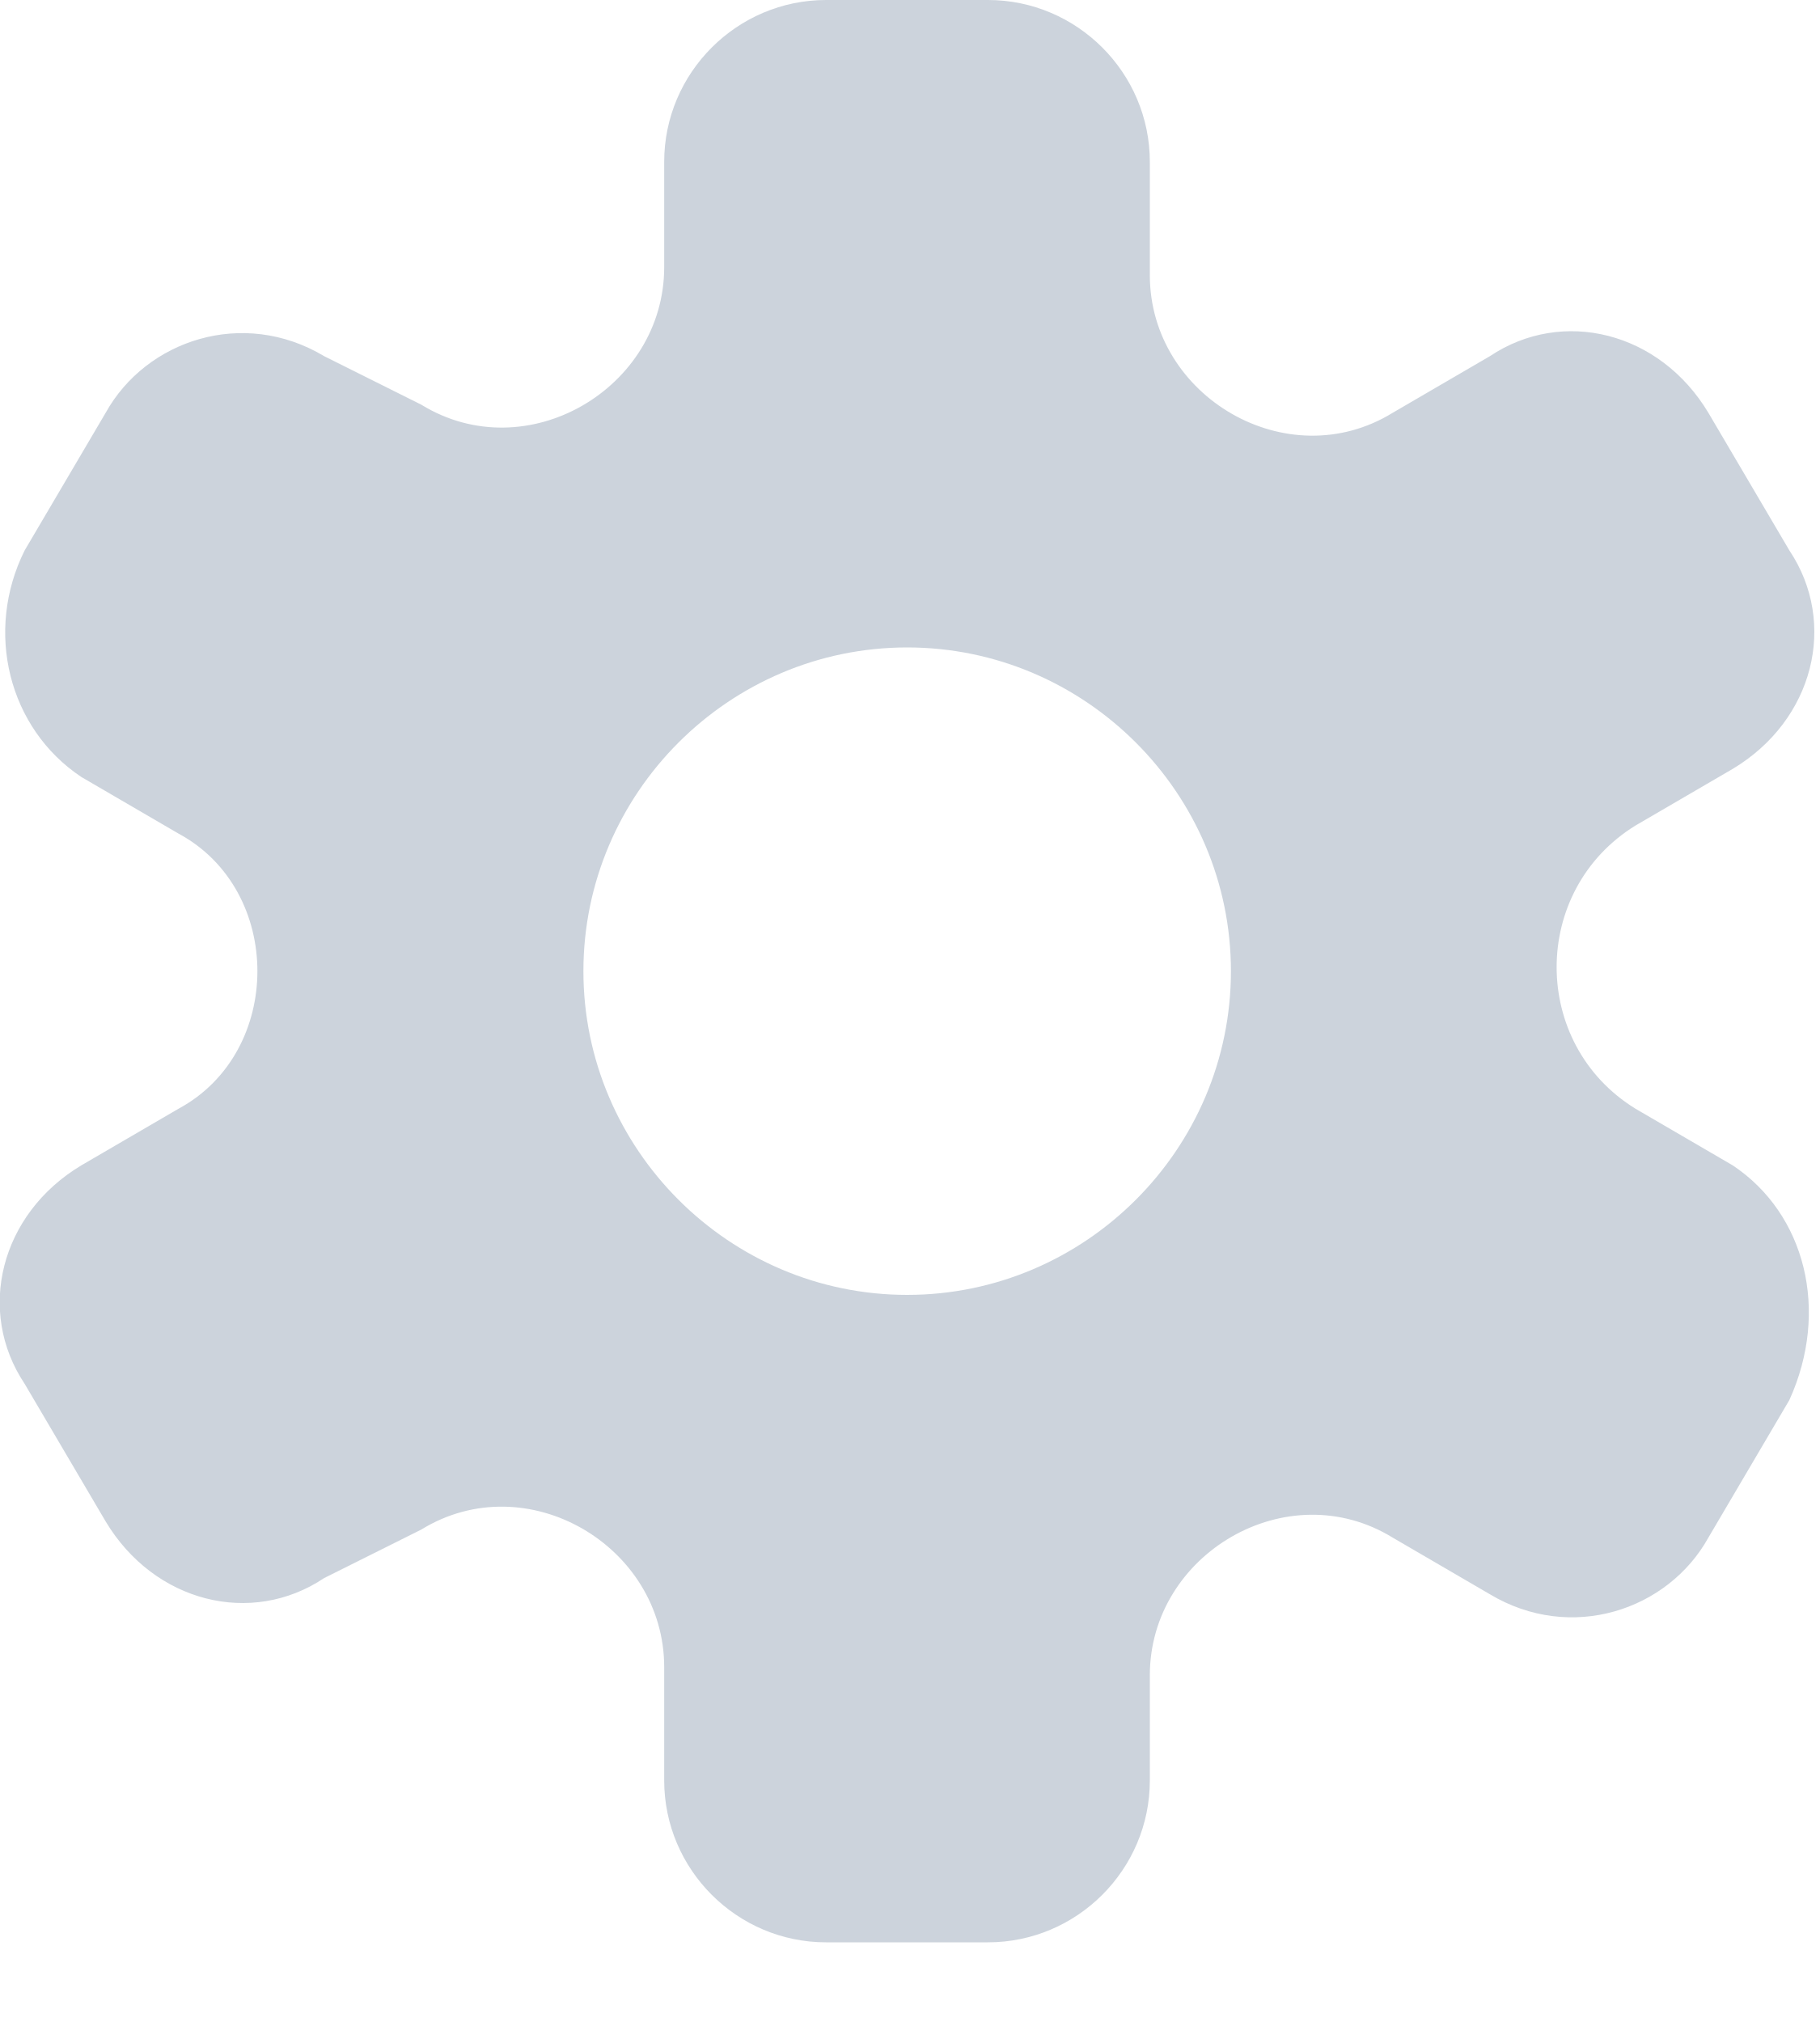
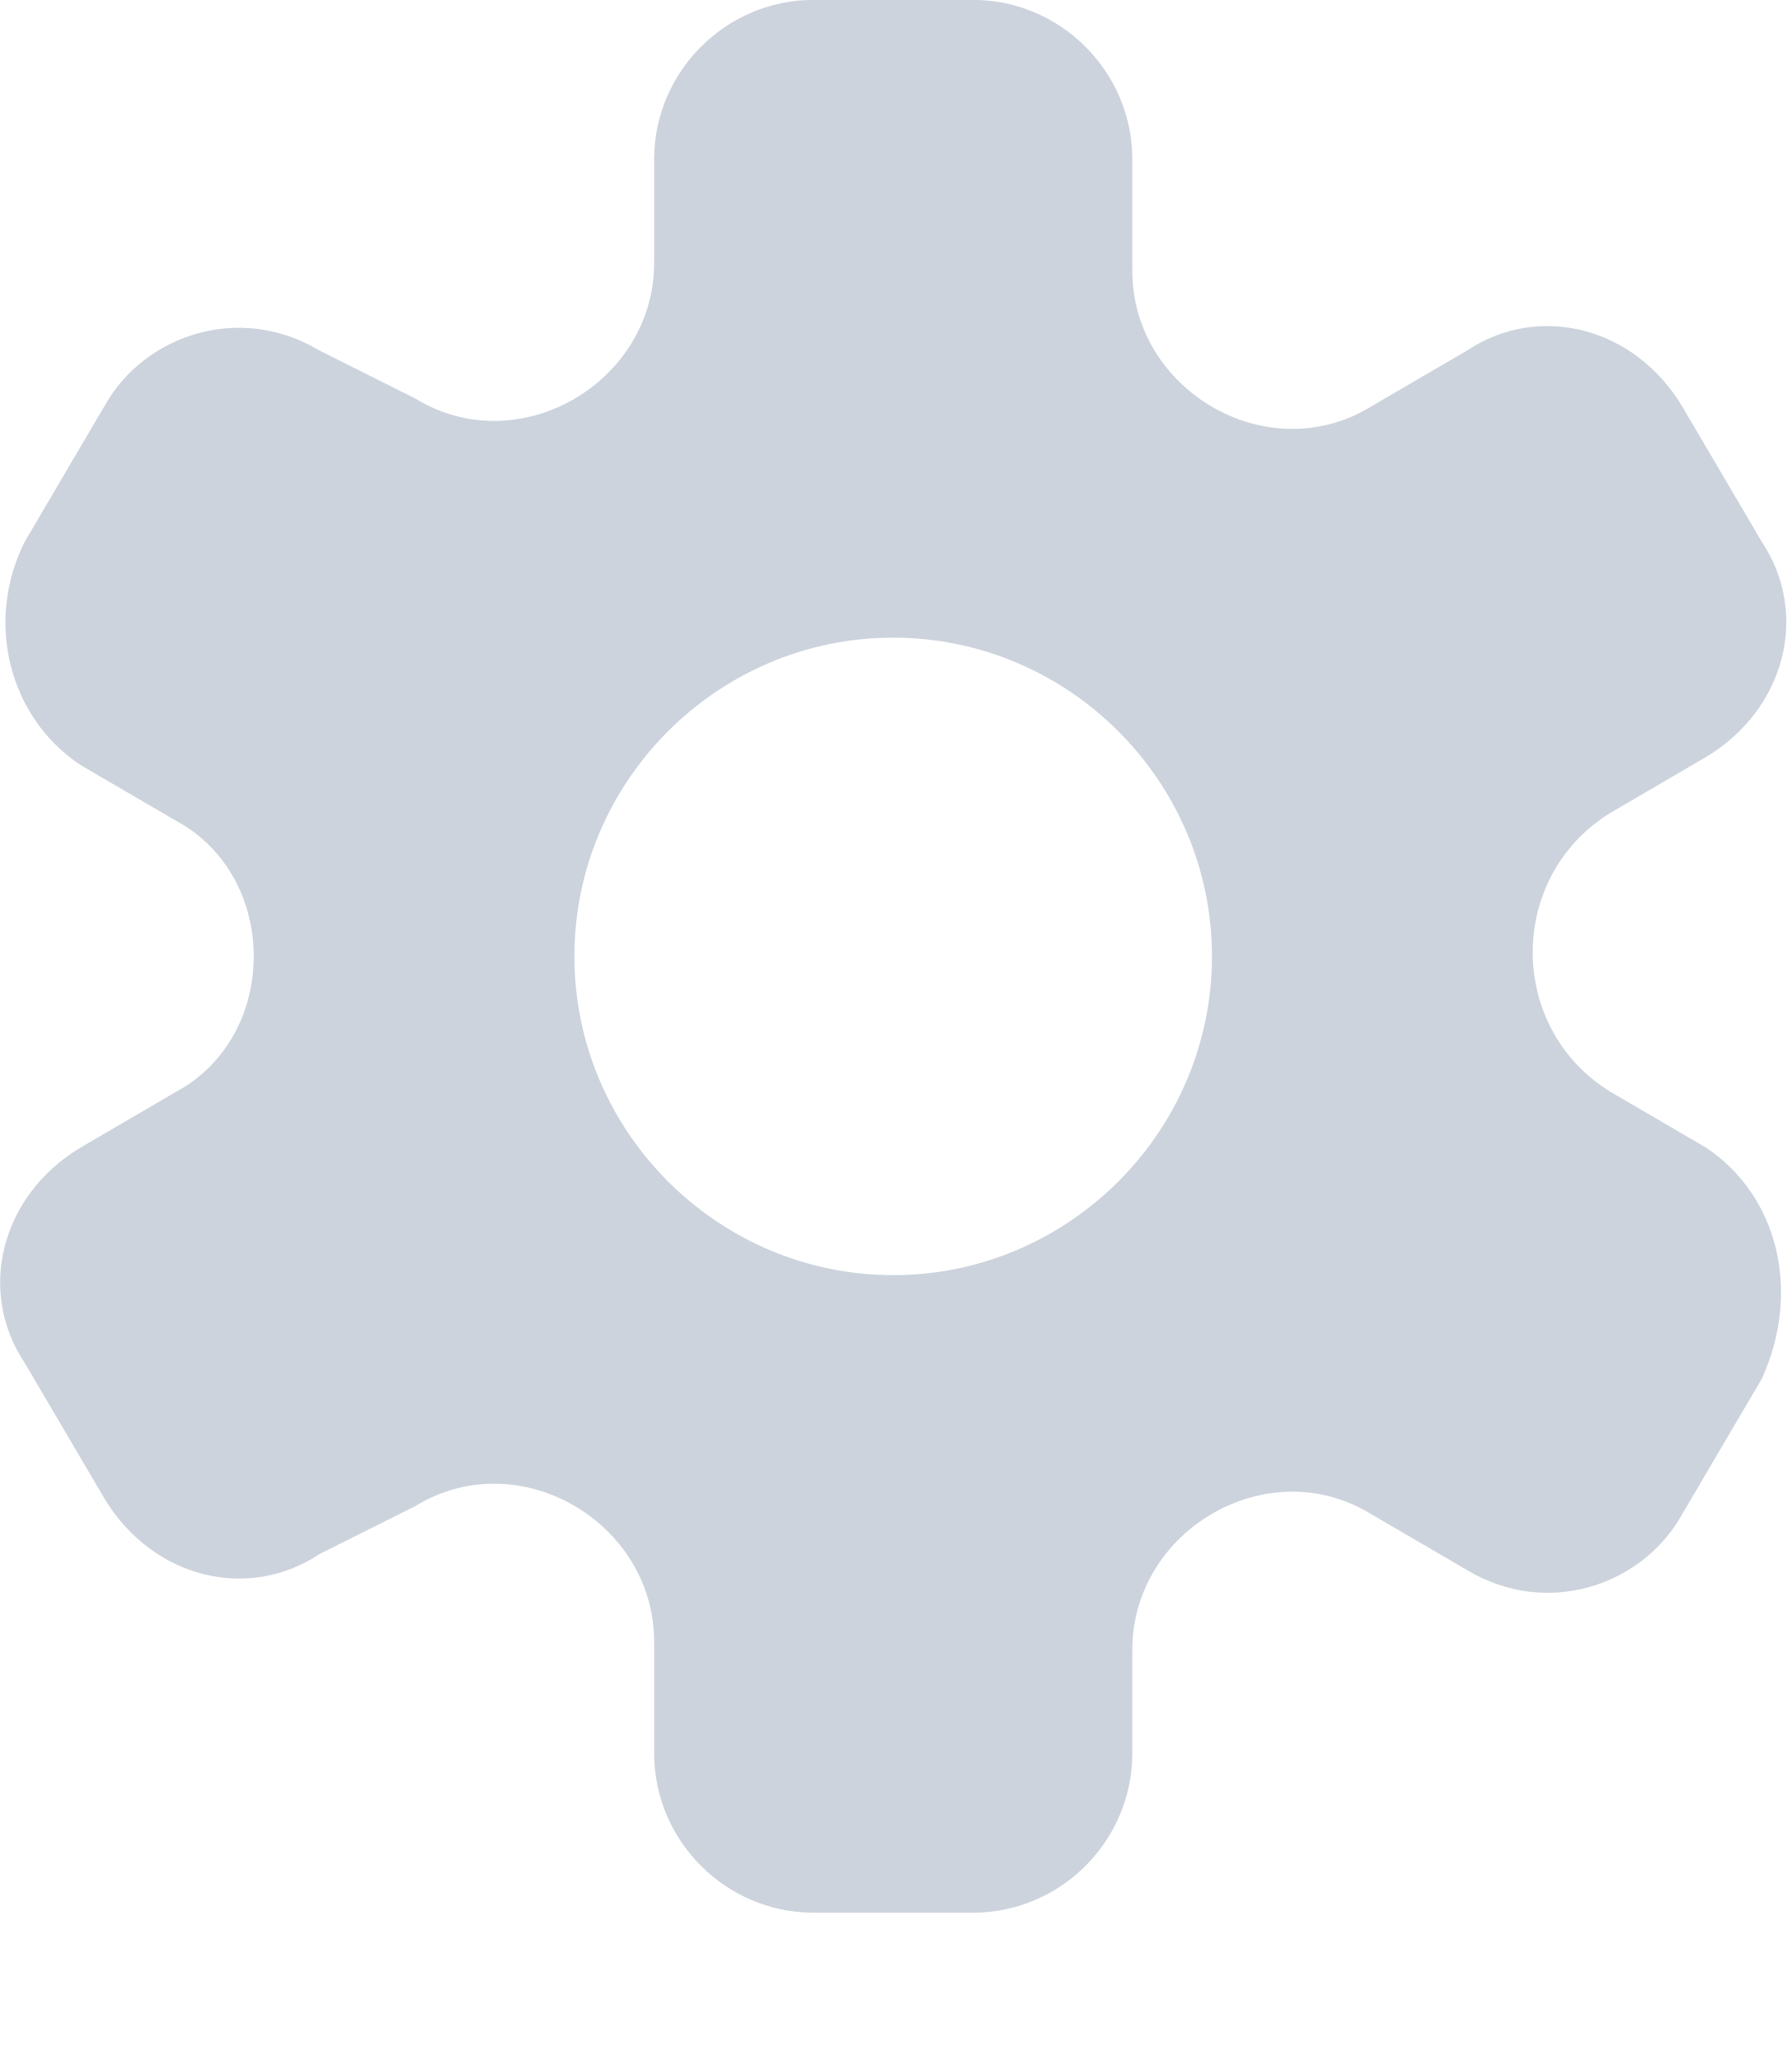
- <svg xmlns="http://www.w3.org/2000/svg" viewBox="0 0 18 20">
+ <svg xmlns="http://www.w3.org/2000/svg" viewBox="0 0 20 23">
  <filter id="a">
    <feColorMatrix in="SourceGraphic" type="matrix" values="0 0 0 0 0.603 0 0 0 0 0.652 0 0 0 0 0.715 0 0 0 1 0" />
  </filter>
-   <g fill="none" filter="url(#a)">
-     <path d="m0 0h16v16h-16z" fill="#000" opacity="0" />
-     <path d="m17.137 11.527-.961-.56c-1.041-.64-1.041-2.161 0-2.802l.961-.56c.801-.48 1.041-1.441.56-2.161l-.801-1.361c-.48-.801-1.441-1.041-2.161-.56l-.961.56c-1.041.64-2.402-.16-2.402-1.361v-1.121c0-.881-.72-1.601-1.601-1.601h-1.601c-.881 0-1.601.72-1.601 1.601v1.041c0 1.201-1.361 2.001-2.402 1.361l-.961-.48c-.801-.48-1.761-.16-2.161.56l-.801 1.361c-.4.801-.16 1.761.56 2.241l.961.56c1.041.56 1.041 2.161 0 2.722l-.961.56c-.801.48-1.041 1.441-.56 2.161l.801 1.361c.48.801 1.441 1.041 2.161.56l.961-.48c1.041-.64 2.402.16 2.402 1.361v1.121c0 .881.72 1.601 1.601 1.601h1.601c.881 0 1.601-.72 1.601-1.601v-1.041c0-1.201 1.361-2.001 2.402-1.361l.961.56c.801.48 1.761.16 2.161-.56l.801-1.361c.4-.881.16-1.841-.56-2.321zm-8.165 1.281c-1.761 0-3.202-1.441-3.202-3.202 0-1.761 1.441-3.202 3.202-3.202 1.761 0 3.202 1.441 3.202 3.202 0 1.761-1.441 3.202-3.202 3.202z" fill="#747d88" />
+   <g fill="none" fill-rule="nonzero" filter="url(#a)">
+     <path d="m0 0h17.778v17.776h-17.778z" fill="#000" opacity="0" />
+     <path d="m19.041 12.807-1.067-.623c-1.156-.711-1.156-2.401 0-3.113l1.067-.623c.889-.534 1.156-1.601.623-2.401l-.889-1.512c-.534-.889-1.601-1.156-2.402-.623l-1.067.623c-1.156.711-2.668-.178-2.668-1.512v-1.245c0-.978-.801-1.779-1.779-1.779h-1.779c-.978 0-1.779.8-1.779 1.779v1.156c0 1.334-1.512 2.223-2.668 1.512l-1.067-.534c-.889-.534-1.957-.178-2.402.623l-.889 1.512c-.445.889-.178 1.957.623 2.49l1.067.623c1.156.623 1.156 2.401 0 3.024l-1.067.623c-.889.534-1.156 1.601-.623 2.401l.889 1.512c.534.889 1.601 1.156 2.402.623l1.067-.534c1.156-.711 2.668.178 2.668 1.512v1.245c0 .978.801 1.779 1.779 1.779h1.779c.978 0 1.779-.8 1.779-1.779v-1.156c0-1.334 1.512-2.223 2.668-1.512l1.067.623c.889.534 1.957.178 2.402-.623l.889-1.512c.445-.978.178-2.046-.623-2.579zm-9.072 1.423c-1.957 0-3.558-1.601-3.558-3.557 0-1.957 1.601-3.557 3.558-3.557 1.957 0 3.558 1.601 3.558 3.557 0 1.957-1.601 3.557-3.558 3.557z" fill="#747d88" />
  </g>
</svg>
